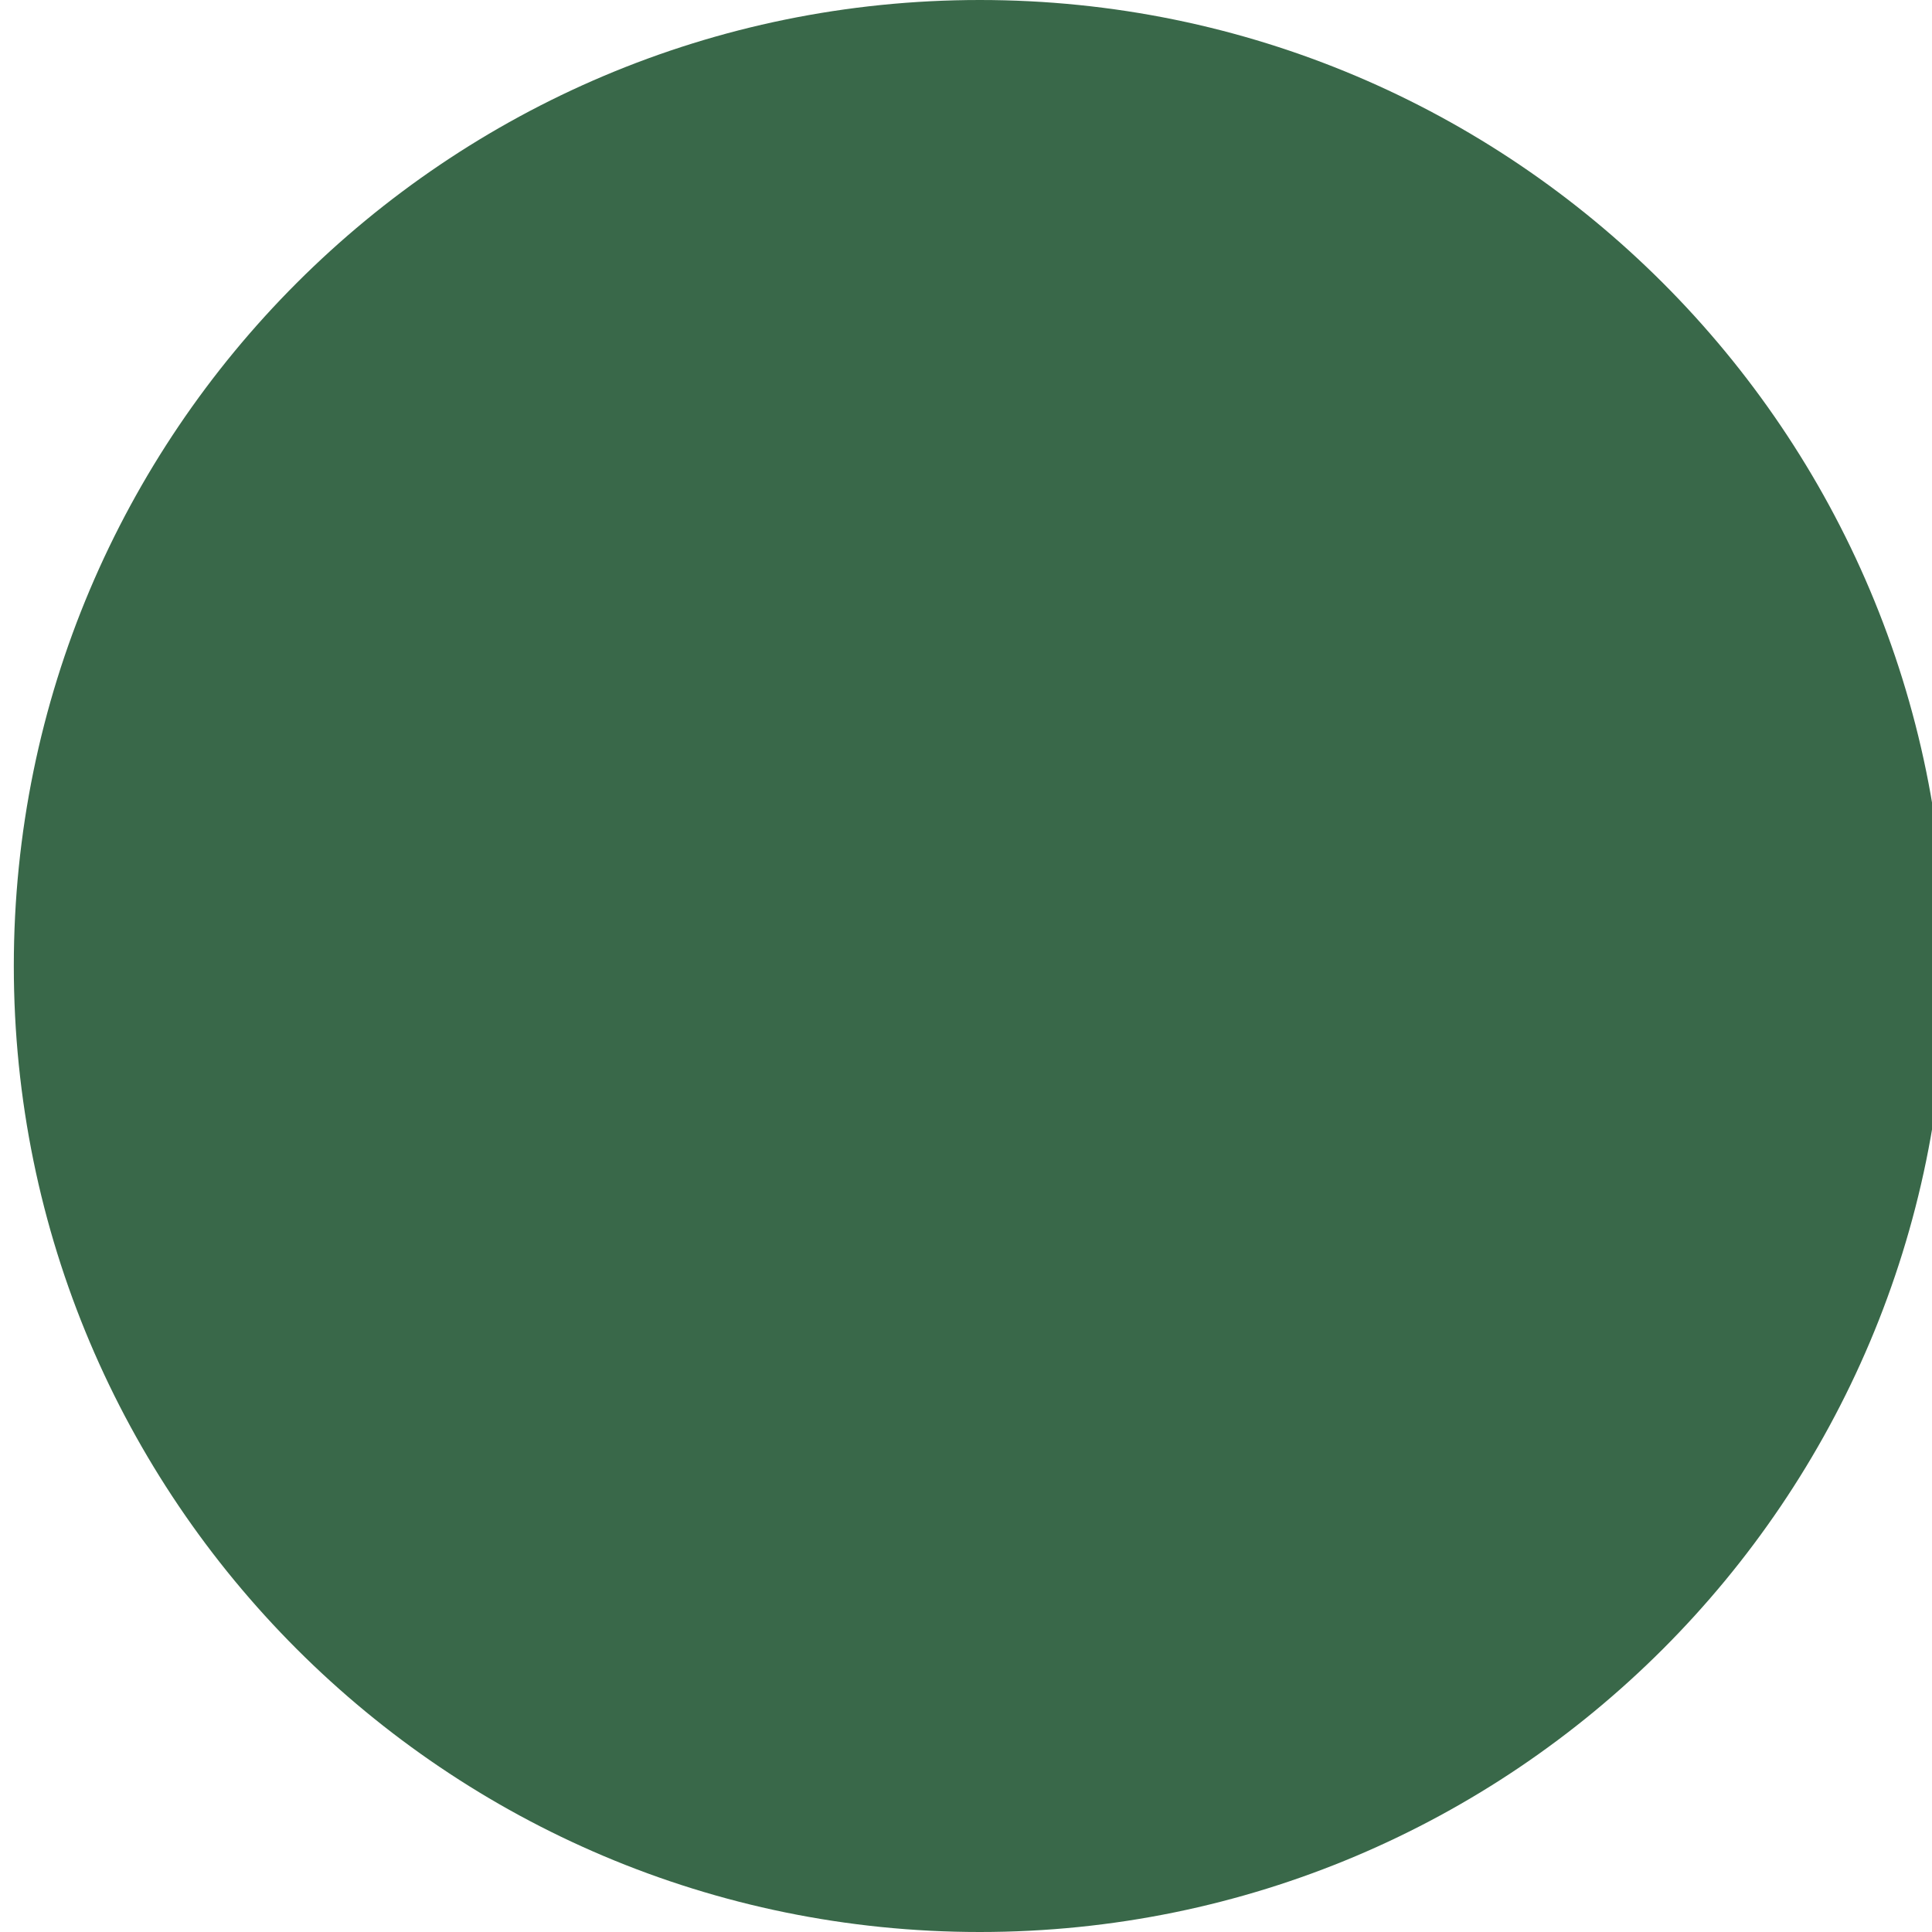
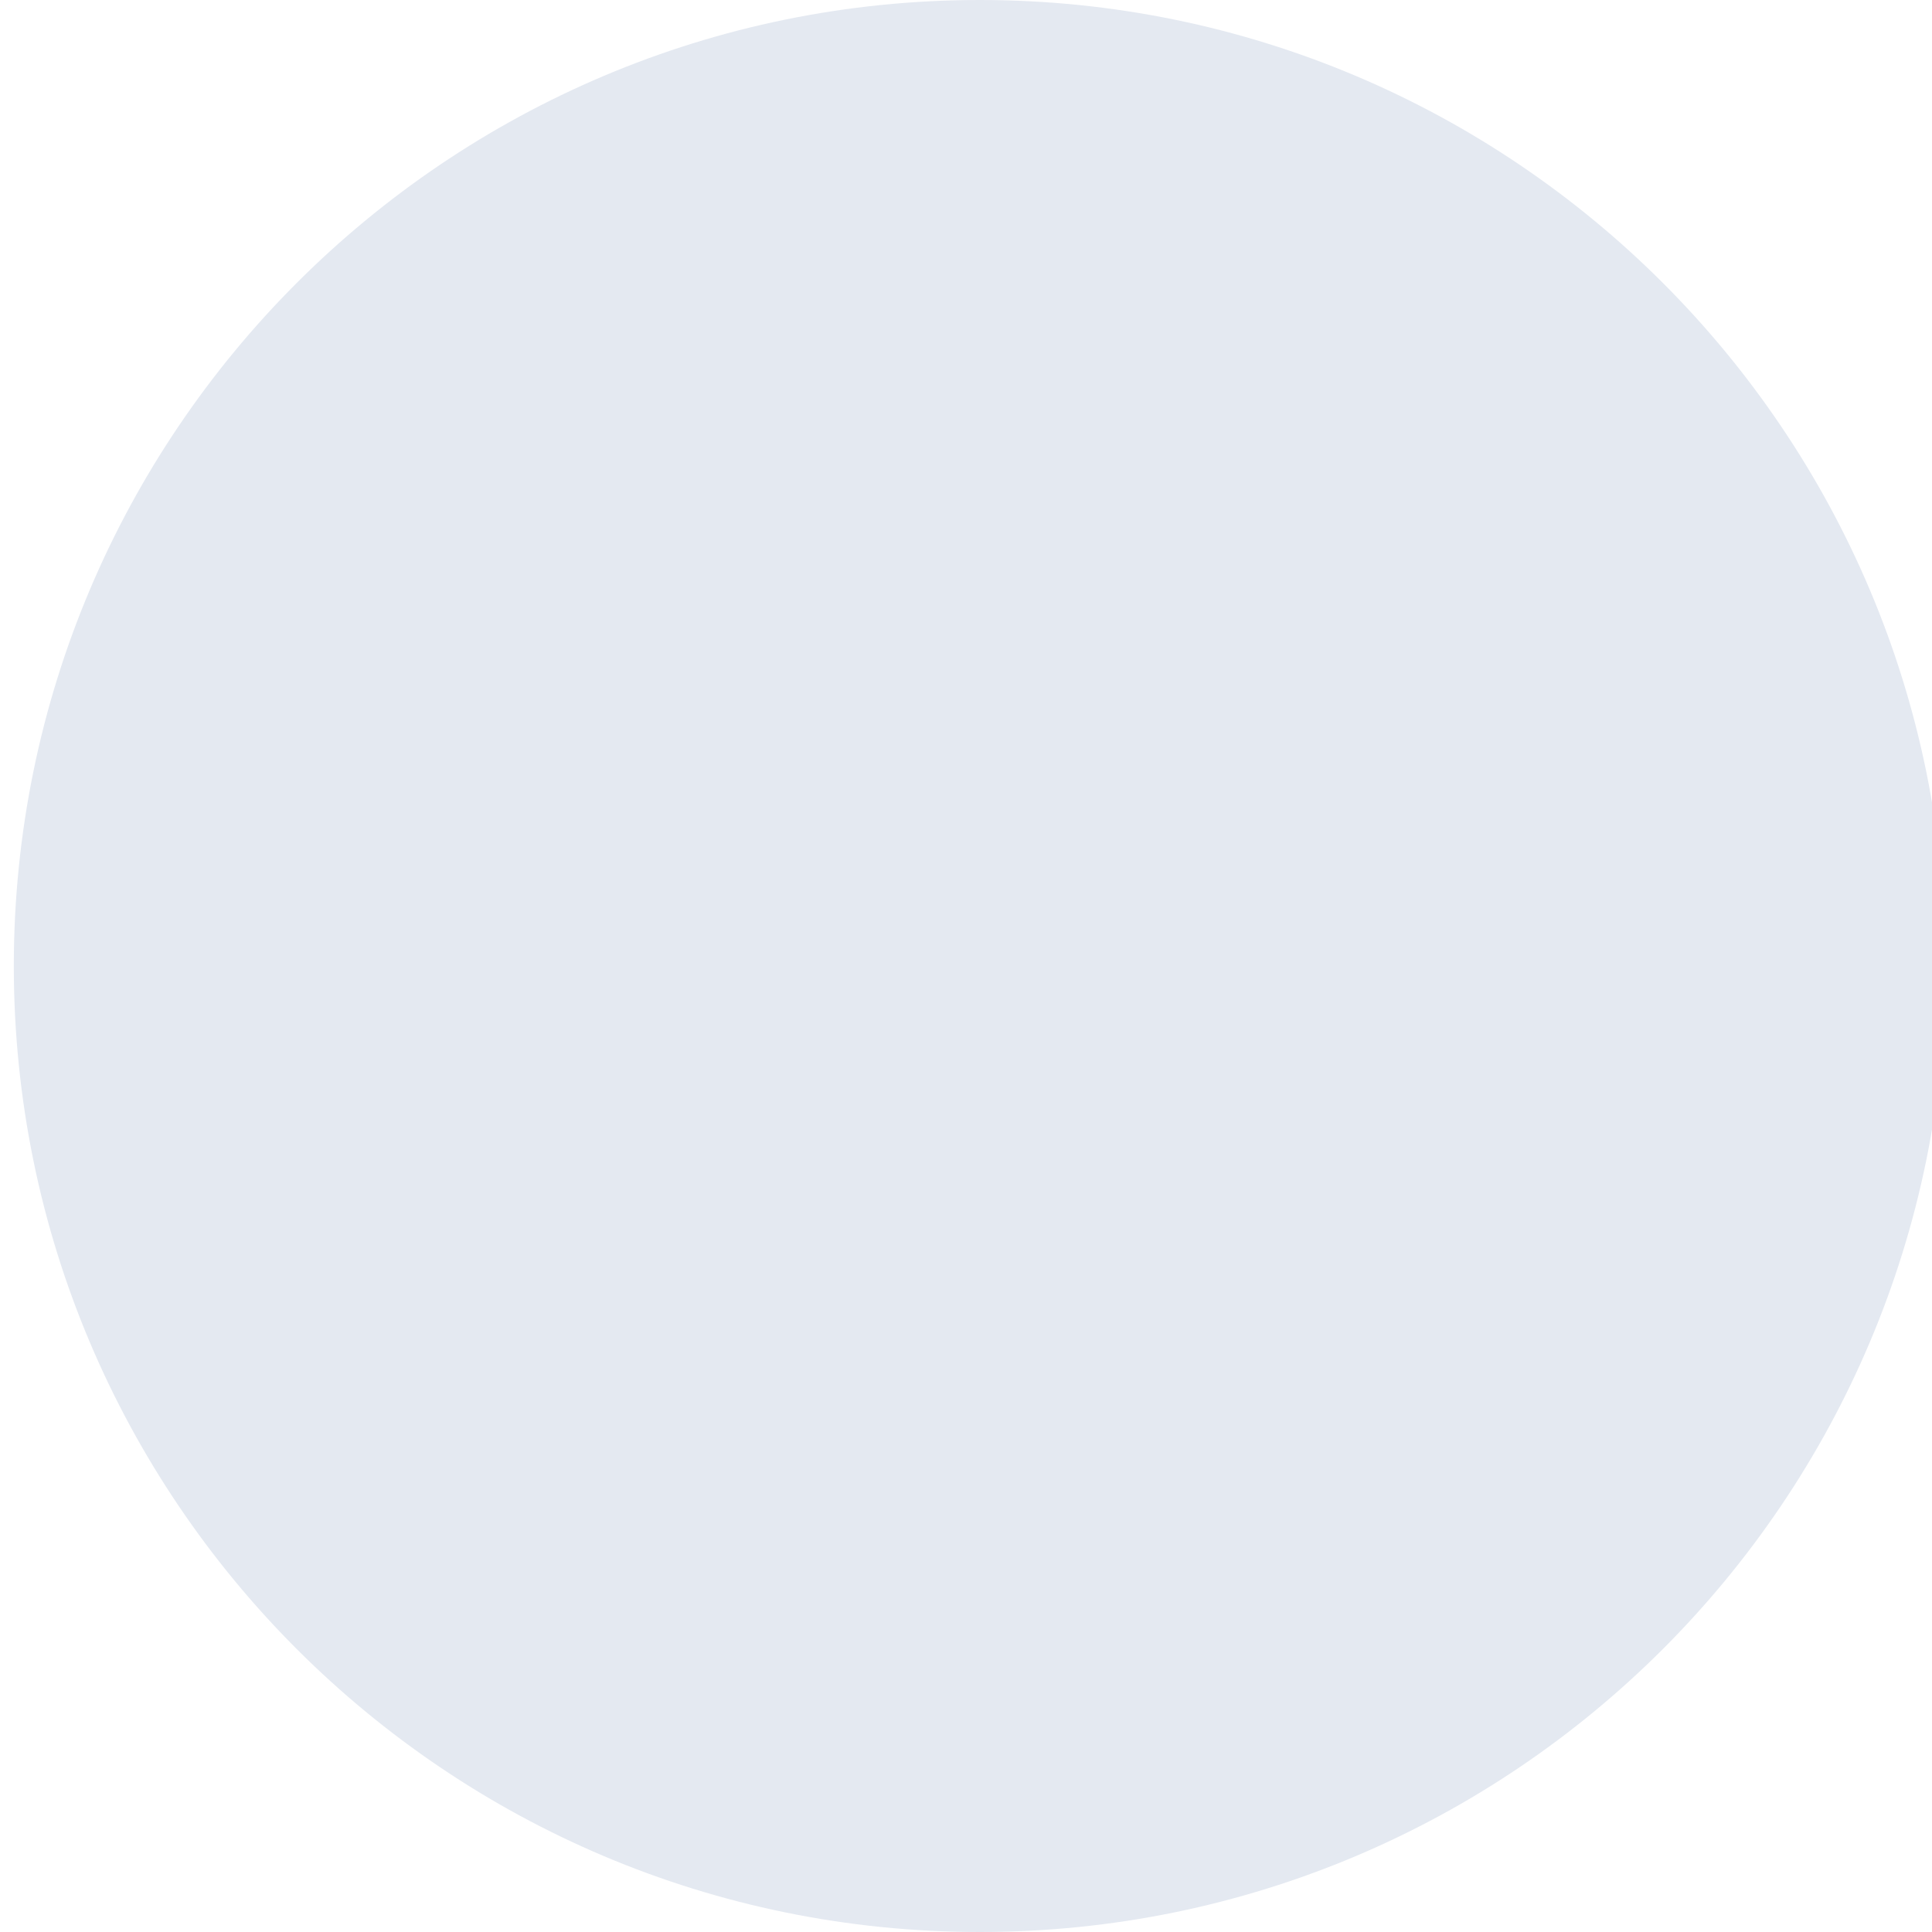
<svg xmlns="http://www.w3.org/2000/svg" width="20" height="20">
  <g>
-     <ellipse ry="10" rx="10" id="svg_4" cy="10" cx="10.143" stroke-opacity="null" stroke-width="1.5" fill="#396849" />
+     <ellipse ry="10" rx="10" id="svg_4" cy="10" cx="10.143" stroke-opacity="null" stroke-width="1.5" fill="#E4E9F1" />
  </g>
</svg>
